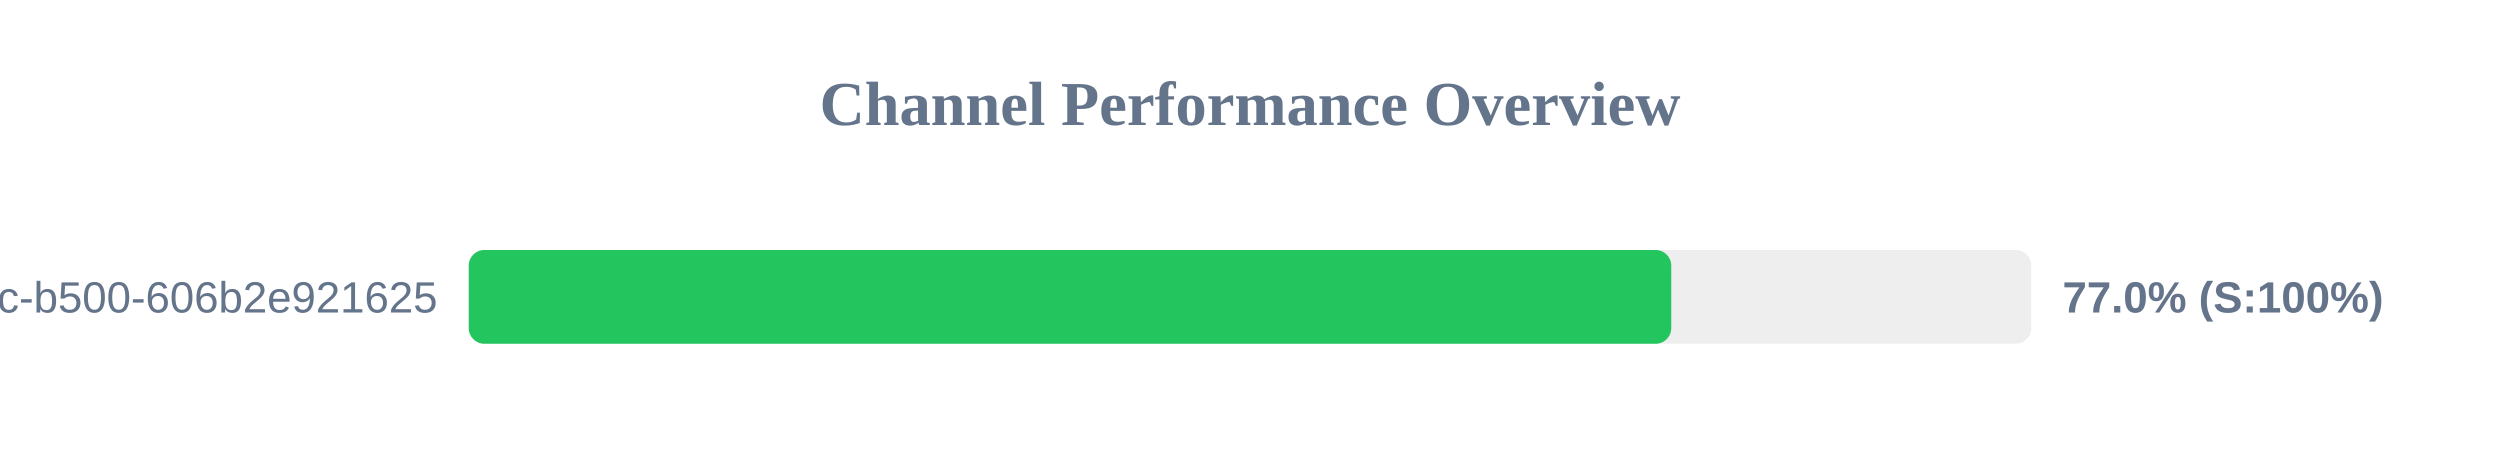
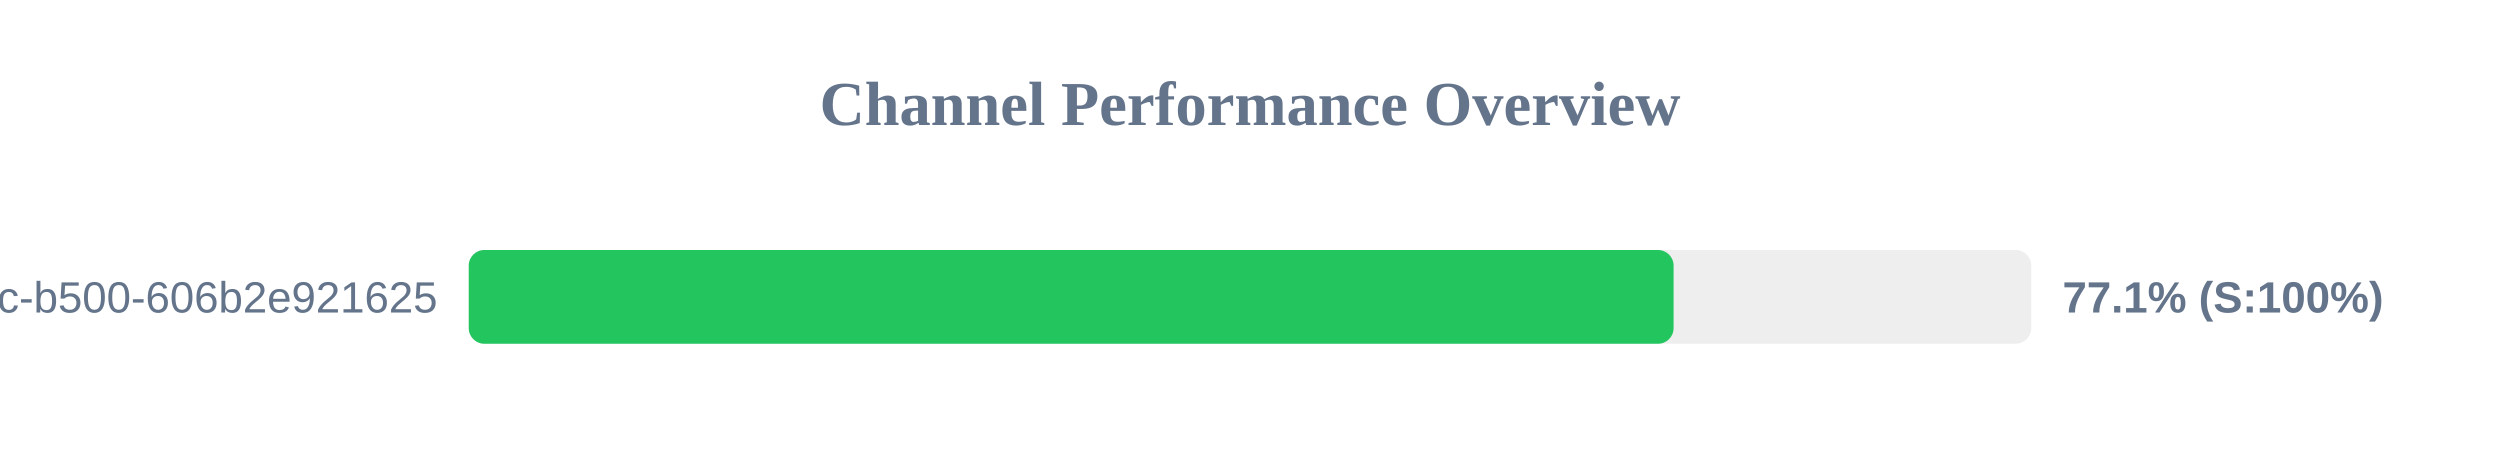
<svg xmlns="http://www.w3.org/2000/svg" width="800" height="150" version="1.1">
  <style>
        .row { font: 14px Arial; fill: #64748b; }
        .score { font: bold 14px Arial; fill: #64748b; }
    </style>
  <text x="400" y="40" text-anchor="middle" font-size="20px" font-weight="bold" fill="#64748b">Channel Performance Overview</text>
  <rect x="150" y="80" width="500" height="30" fill="#eee" rx="5" />
-   <rect x="150" y="80" width="384.8" height="30" fill="#22c55e" rx="5" />
+   <rect x="150" y="80" width="385.55" height="30" fill="#22c55e" rx="5" />
  <text x="140" y="100" text-anchor="end" class="row">?uuid=f901861b-6491-450c-b500-606b2e921625</text>
-   <text x="660" y="100" text-anchor="start" class="score">77.0% (S:100%)</text>
+   <text x="660" y="100" text-anchor="start" class="score">77.1% (S:100%)</text>
</svg>
